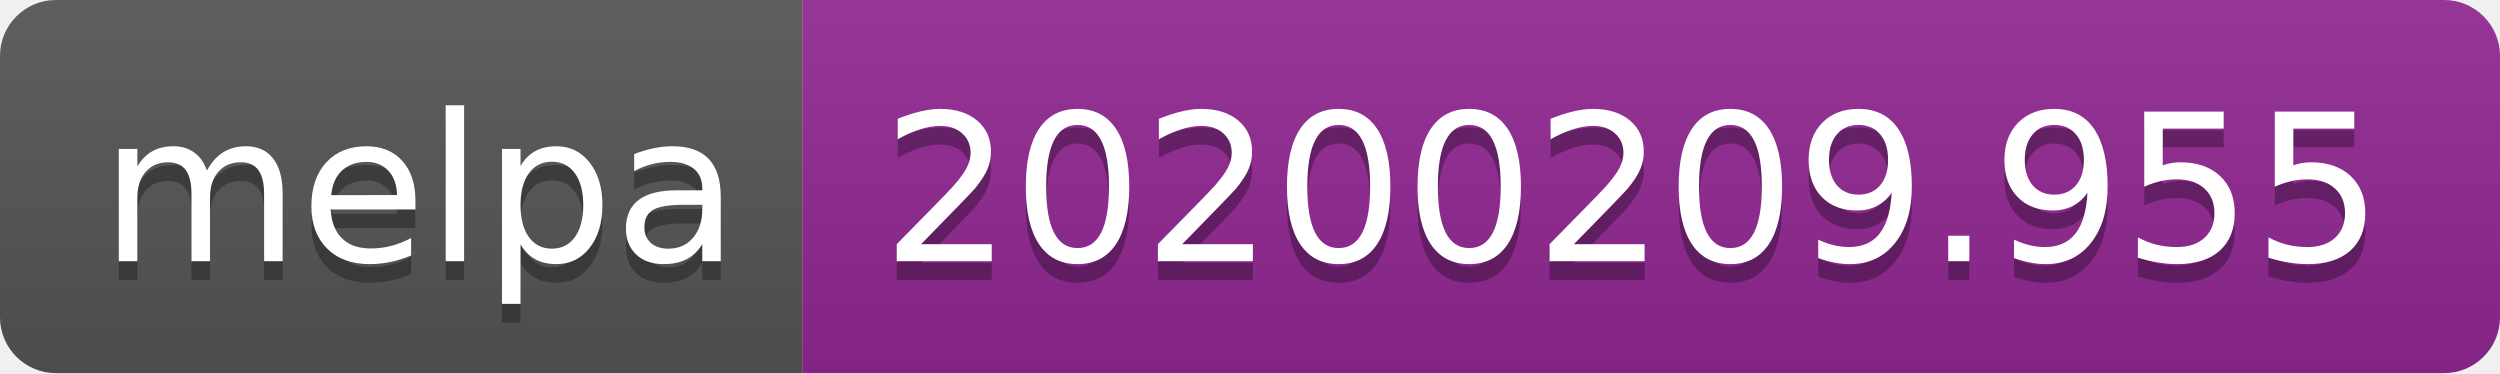
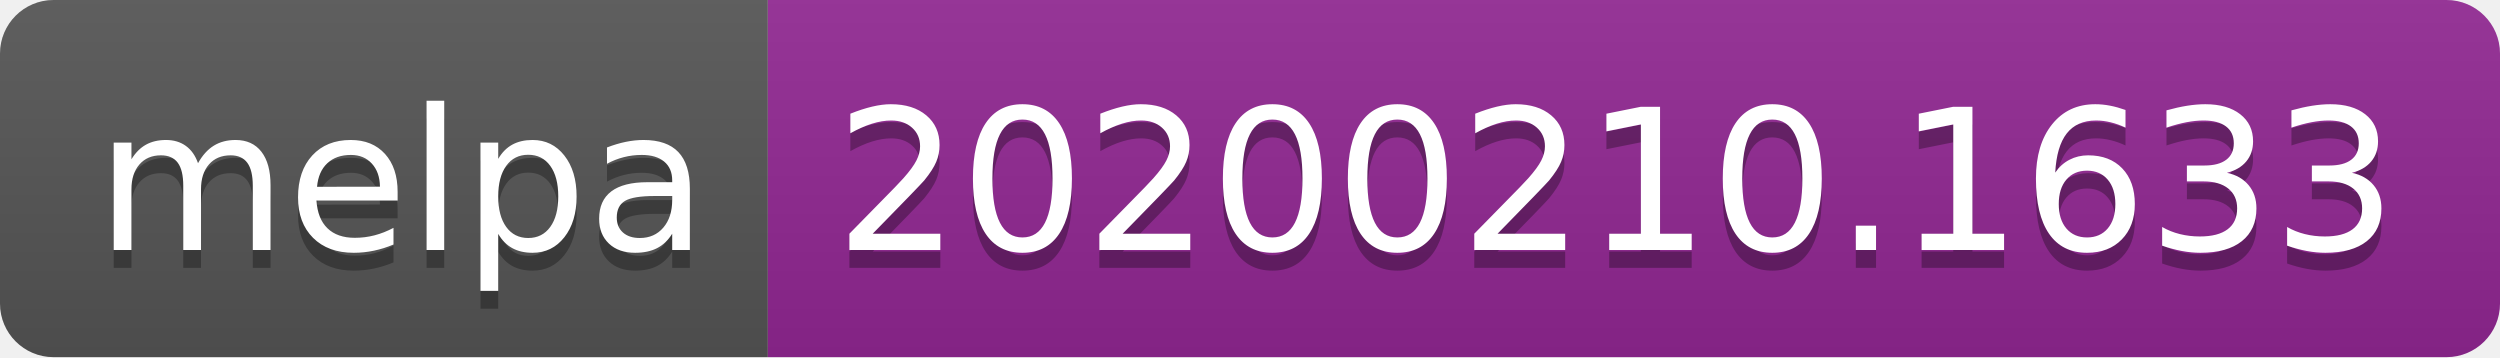
- <svg xmlns="http://www.w3.org/2000/svg" width="134" height="20">
+ <svg xmlns="http://www.w3.org/2000/svg" width="140" height="20">
  <linearGradient id="b" x2="0" y2="100%">
    <stop offset="0" stop-color="#bbb" stop-opacity=".1" />
    <stop offset="1" stop-opacity=".1" />
  </linearGradient>
  <clipPath id="a">
-     <rect width="134" height="20" rx="3" fill="#fff" />
+     <rect width="140" height="20" rx="3" fill="#fff" />
  </clipPath>
  <g clip-path="url(#a)">
    <path fill="#555" d="M0 0h43v20H0z" />
-     <path fill="#922793" d="M43 0h91v20H43z" />
-     <path fill="url(#b)" d="M0 0h134v20H0z" />
+     <path fill="#922793" d="M43 0h97v20H43z" />
+     <path fill="url(#b)" d="M0 0h140v20H0z" />
  </g>
  <g fill="#fff" text-anchor="middle" font-family="DejaVu Sans,Verdana,Geneva,sans-serif" font-size="110">
    <text x="225" y="150" fill="#010101" fill-opacity=".3" transform="scale(.1)" textLength="330">melpa</text>
    <text x="225" y="140" transform="scale(.1)" textLength="330">melpa</text>
-     <text x="875" y="150" fill="#010101" fill-opacity=".3" transform="scale(.1)" textLength="810">20200209.955</text>
-     <text x="875" y="140" transform="scale(.1)" textLength="810">20200209.955</text>
+     <text x="905" y="150" fill="#010101" fill-opacity=".3" transform="scale(.1)" textLength="870">20200210.1633</text>
+     <text x="905" y="140" transform="scale(.1)" textLength="870">20200210.1633</text>
  </g>
</svg>
